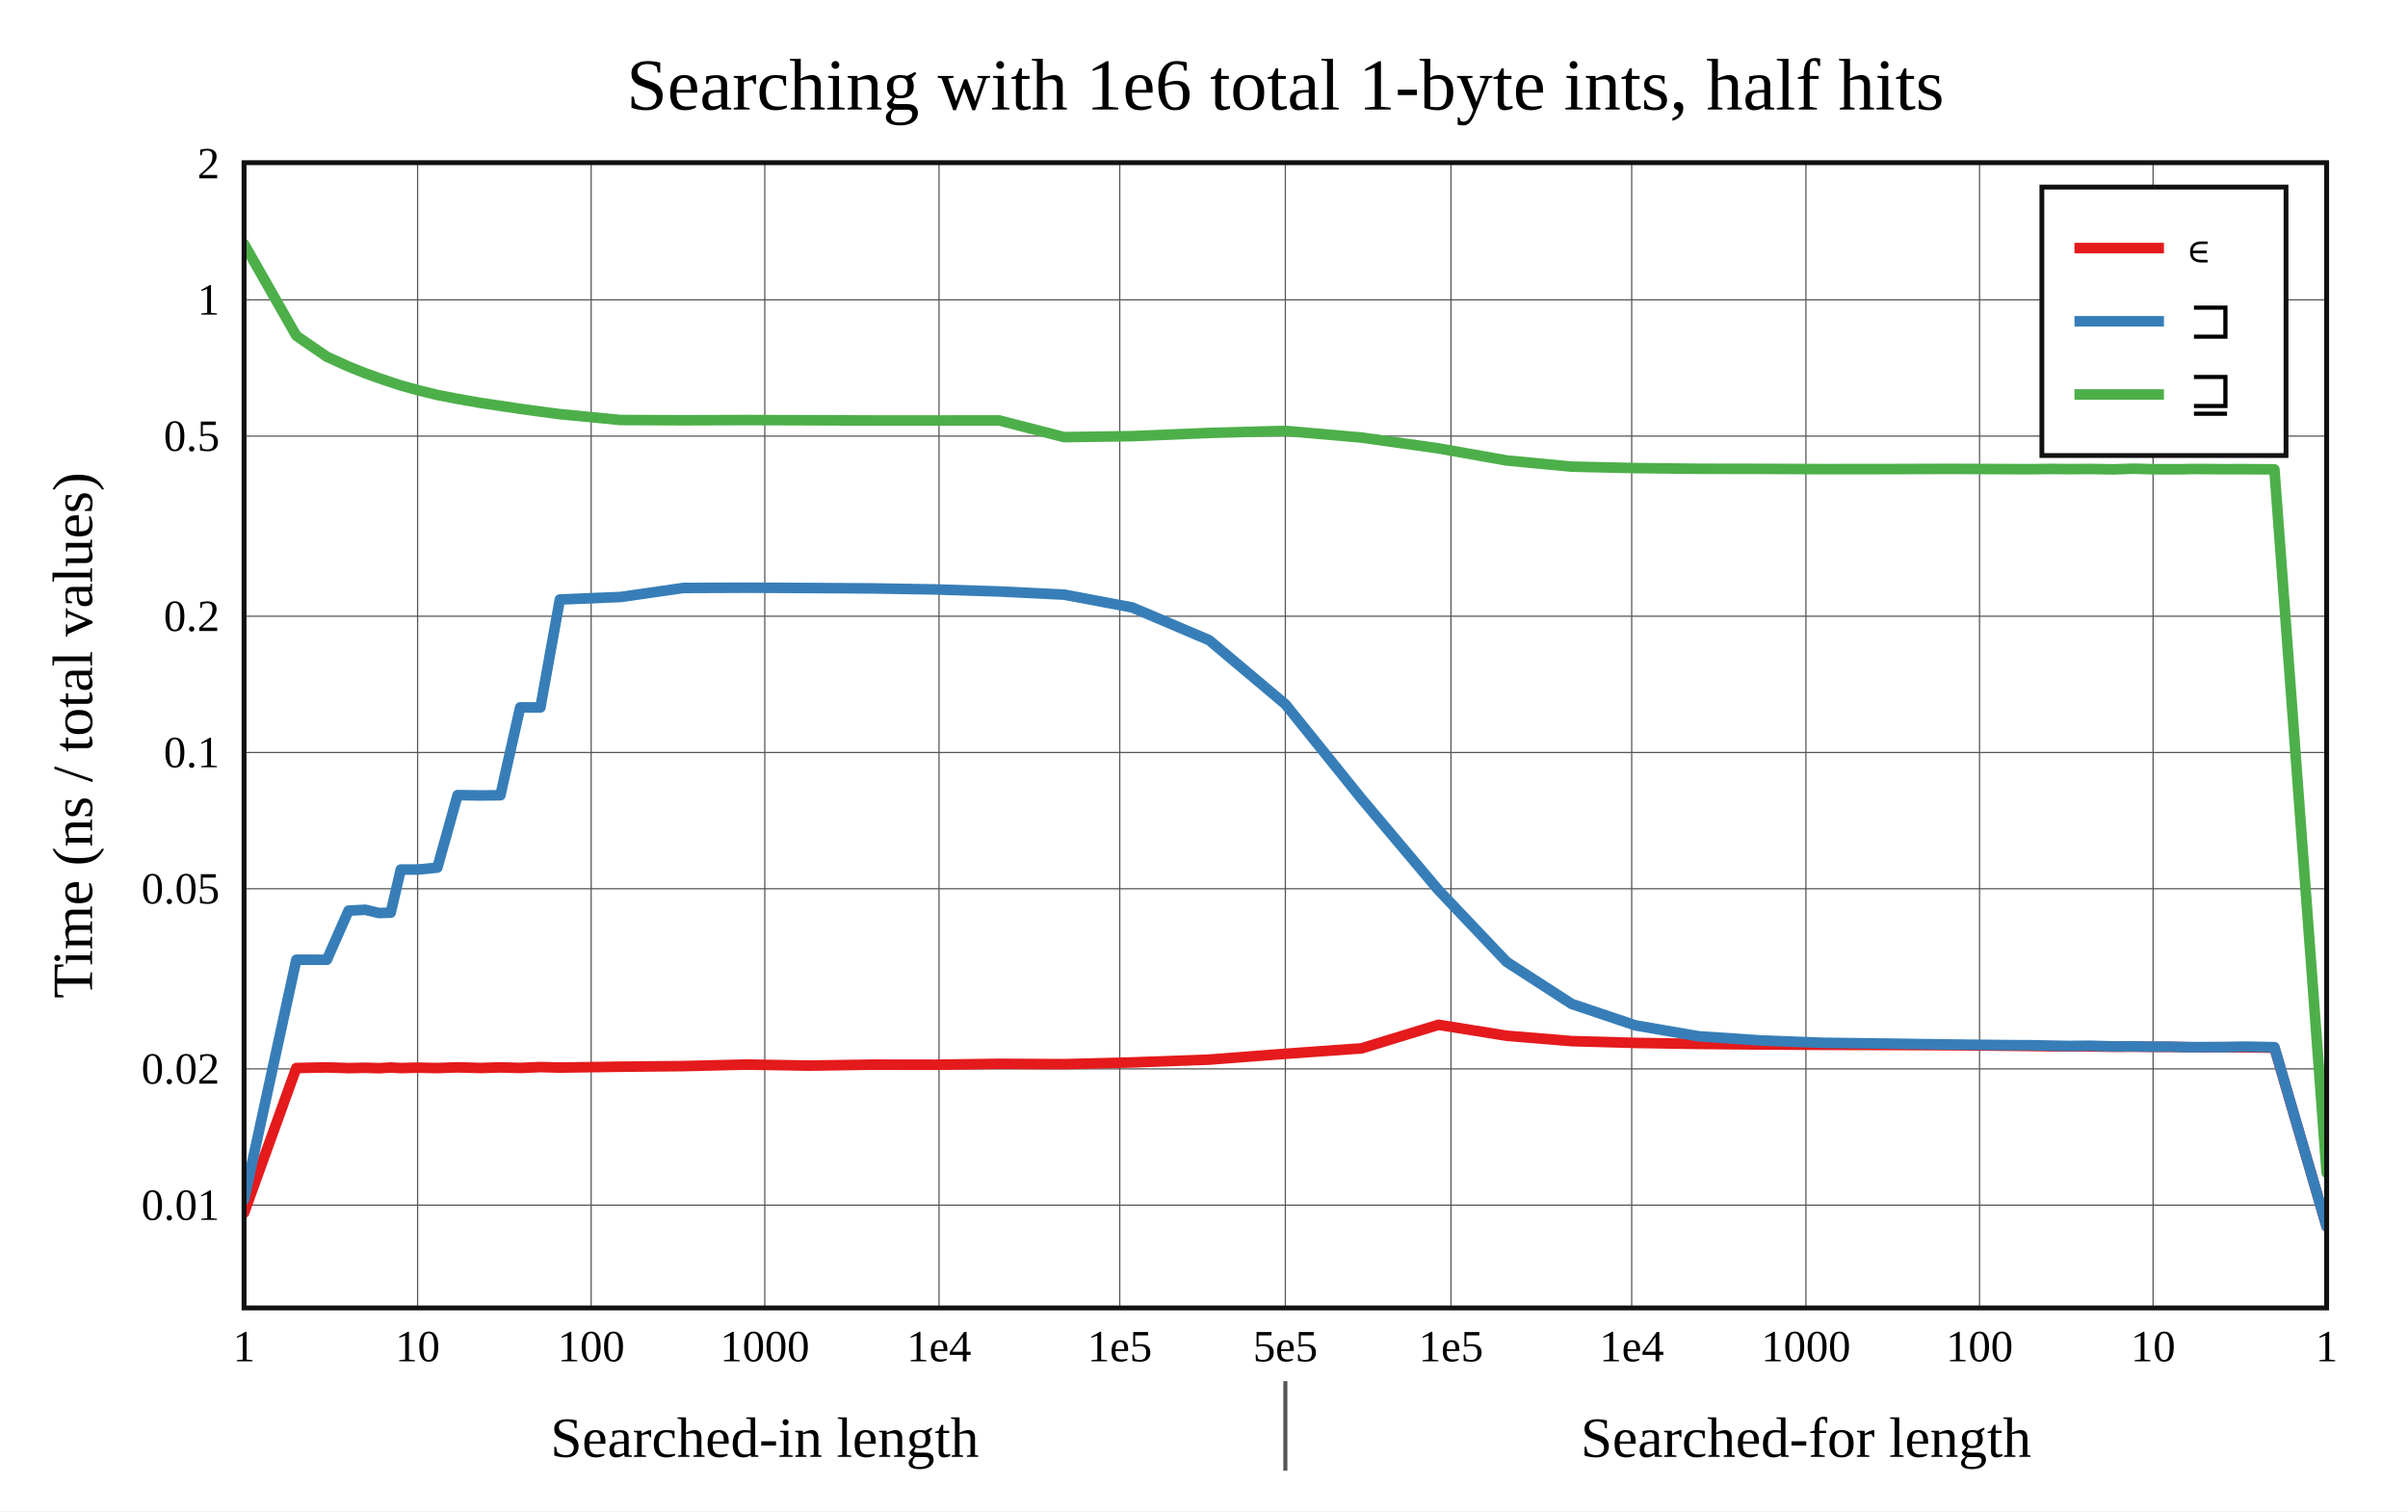
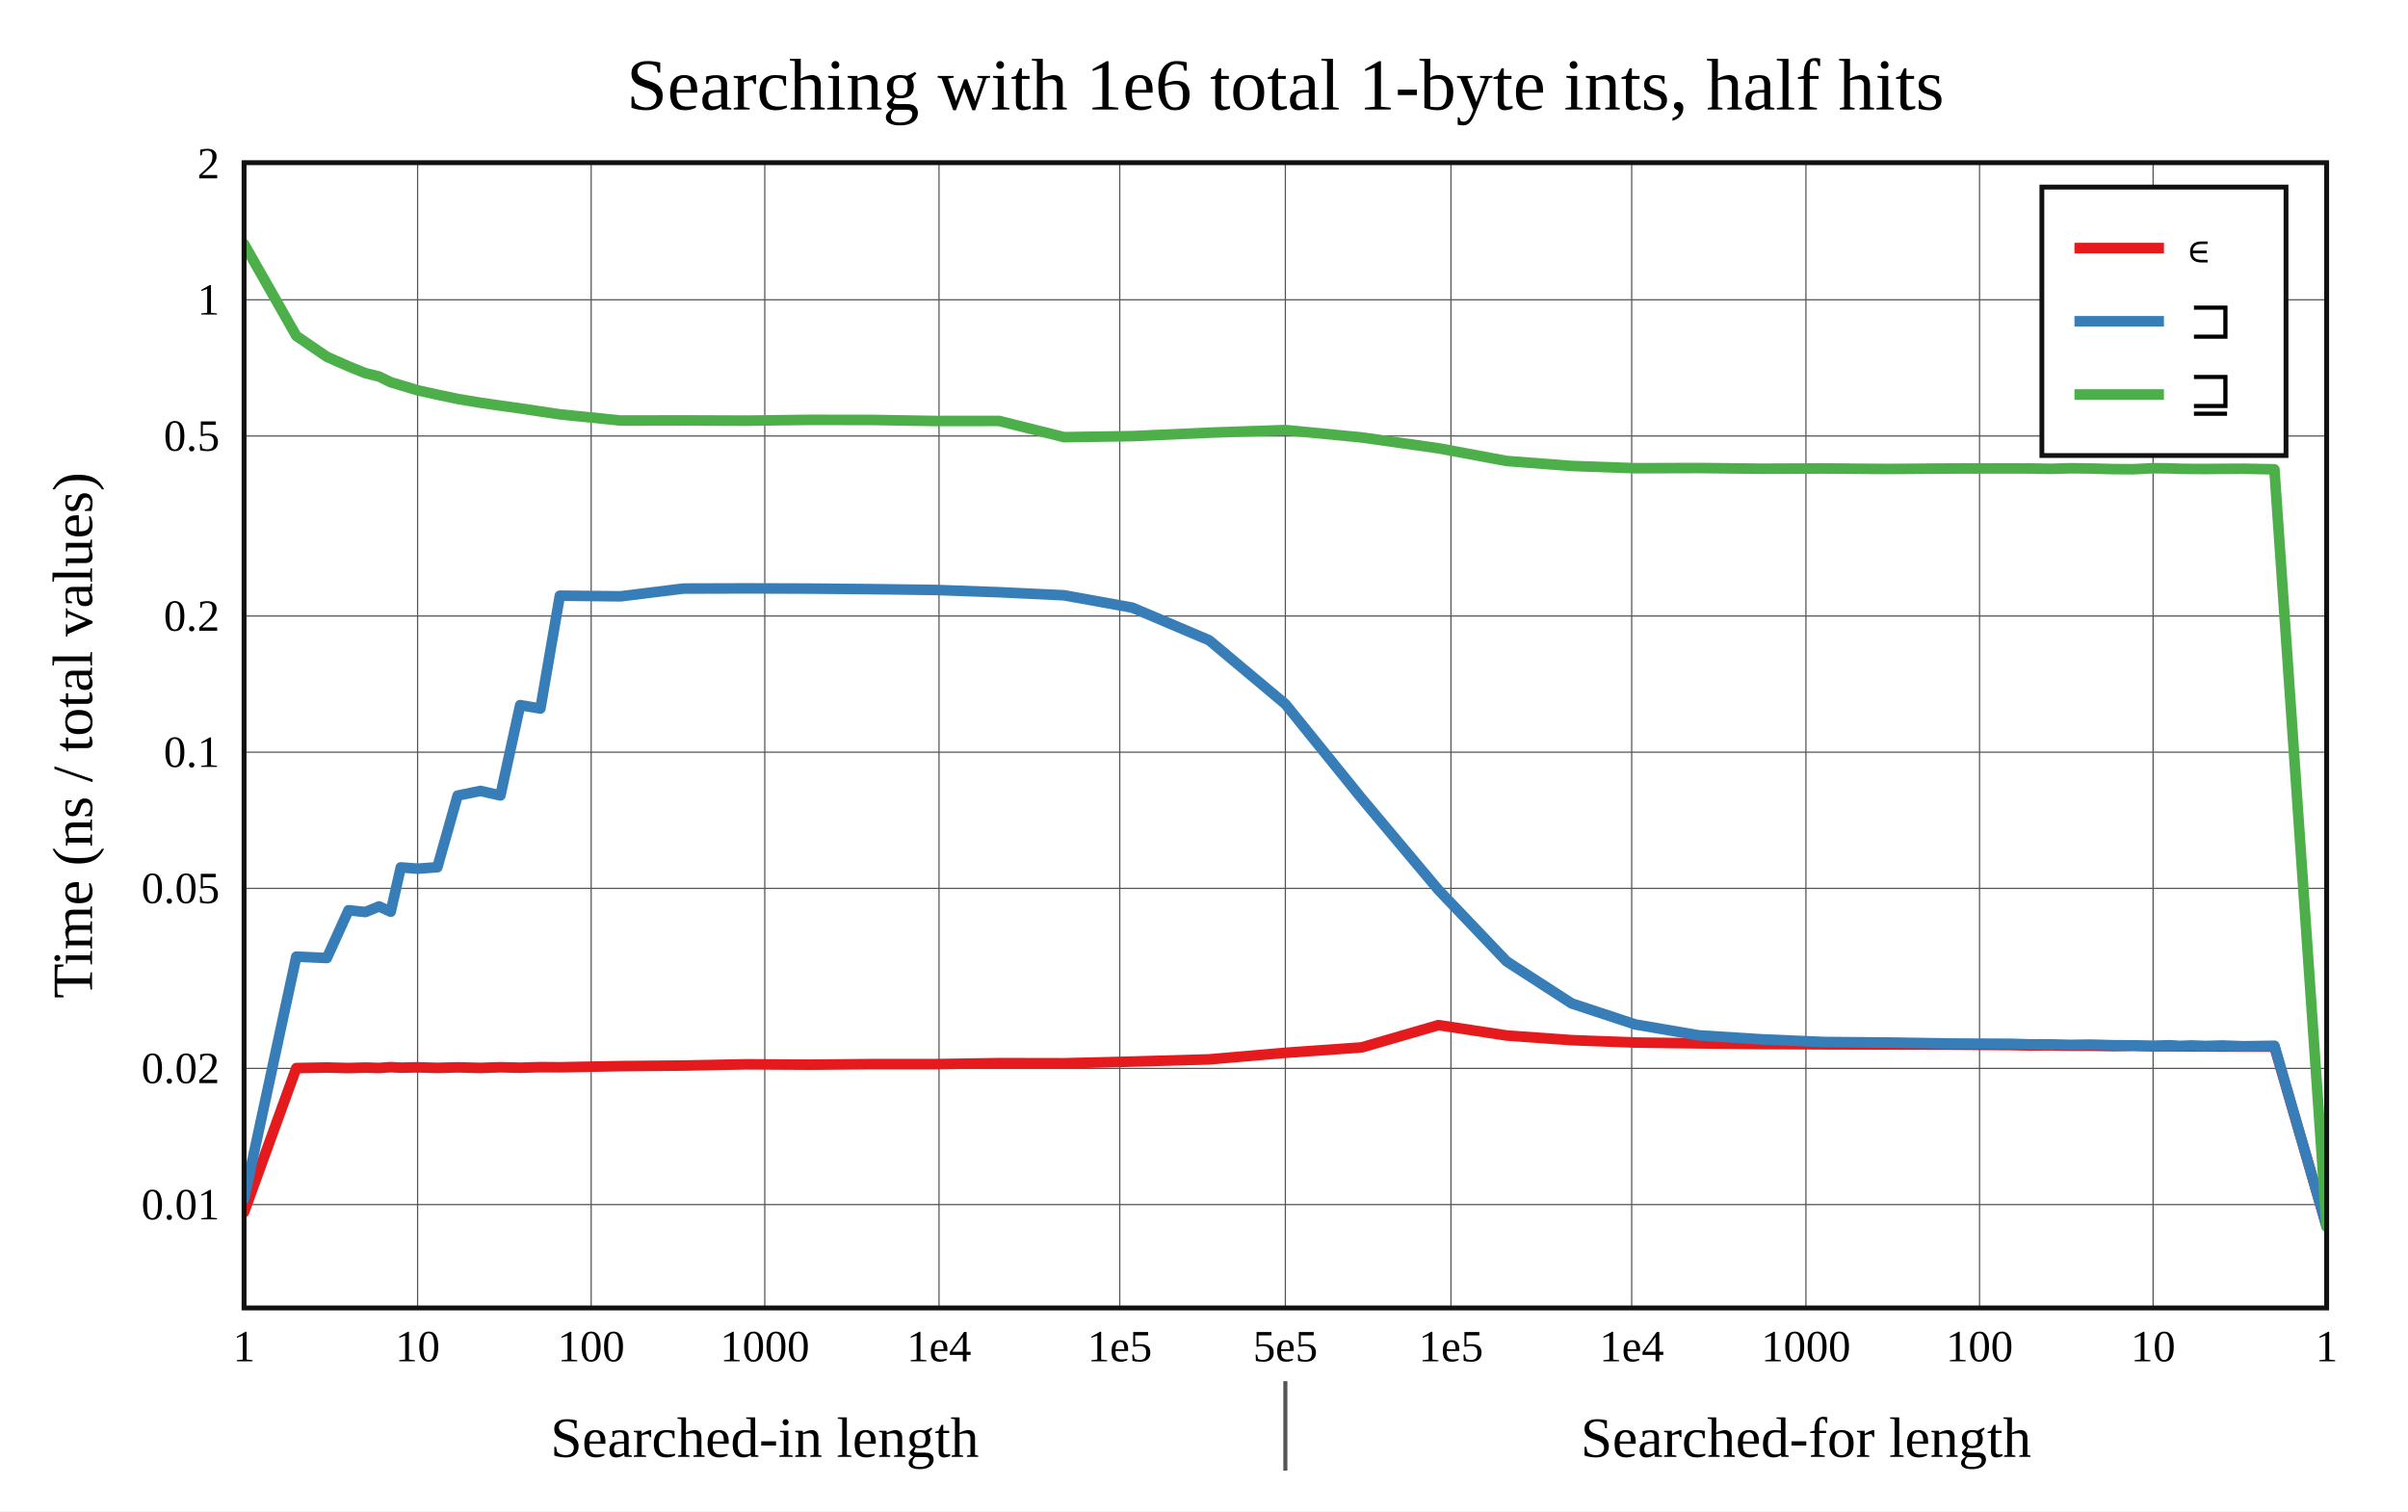
<svg xmlns="http://www.w3.org/2000/svg" viewBox="-60 -40 592 371.6" height="557.4" width="888">
  <g stroke-width="2.6" font-size="14px" text-anchor="middle">
    <defs>
      <clipPath id="clip">
        <rect x="0" y="0" width="512" height="281.6" />
      </clipPath>
    </defs>
    <rect fill="white" x="-60" y="-40" width="592" height="371.6" />
    <text dy="0.33em" font-size="18px" x="256" y="-19">Searching with 1e6 total 1-byte ints, half hits</text>
    <text dy="0.33em" x="128" y="313.6">Searched-in length</text>
    <text dy="0.33em" x="384" y="313.6">Searched-for length</text>
    <path stroke-width="1" stroke="#555" d="M256 299.6v22" />
    <text dy="0.33em" transform="rotate(-90)" x="-140.8" y="-42">Time (ns / total values)</text>
    <g stroke-width="0.3" stroke="#555">
      <path d="M42.667 0v281.6" />
      <path d="M85.335 0v281.6" />
      <path d="M128.019 0v281.6" />
      <path d="M170.853 0v281.6" />
      <path d="M215.286 0v281.6" />
      <path d="M256 0v281.6" />
      <path d="M296.714 0v281.6" />
      <path d="M341.147 0v281.6" />
      <path d="M383.981 0v281.6" />
      <path d="M426.665 0v281.6" />
      <path d="M469.333 0v281.6" />
-       <path d="M0 256.326h512" />
-       <path d="M0 222.821h512" />
-       <path d="M0 178.53h512" />
-       <path d="M0 145.025h512" />
-       <path d="M0 111.52h512" />
-       <path d="M0 67.228h512" />
-       <path d="M0 33.723h512" />
+       <path d="M0 256.187h512" />
+       <path d="M0 222.701h512" />
+       <path d="M0 178.436h512" />
+       <path d="M0 144.951h512" />
+       <path d="M0 111.465h512" />
+       <path d="M0 67.2h512" />
+       <path d="M0 33.714h512" />
    </g>
    <g font-size="11px">
      <text dy="0.33em" x="0" y="291.1">1</text>
      <text dy="0.33em" x="42.667" y="291.1">10</text>
      <text dy="0.33em" x="85.335" y="291.1">100</text>
      <text dy="0.33em" x="128.019" y="291.1">1000</text>
      <text dy="0.33em" x="170.853" y="291.1">1e4</text>
      <text dy="0.33em" x="215.286" y="291.1">1e5</text>
      <text dy="0.33em" x="256" y="291.1">5e5</text>
      <text dy="0.33em" x="296.714" y="291.1">1e5</text>
      <text dy="0.33em" x="341.147" y="291.1">1e4</text>
      <text dy="0.33em" x="383.981" y="291.1">1000</text>
      <text dy="0.33em" x="426.665" y="291.1">100</text>
      <text dy="0.33em" x="469.333" y="291.1">10</text>
      <text dy="0.33em" x="512" y="291.1">1</text>
      <g text-anchor="end">
-         <text dy="0.33em" x="-6" y="256.326">0.01</text>
-         <text dy="0.33em" x="-6" y="222.821">0.02</text>
-         <text dy="0.33em" x="-6" y="178.53">0.05</text>
-         <text dy="0.33em" x="-6" y="145.025">0.1</text>
-         <text dy="0.33em" x="-6" y="111.52">0.2</text>
-         <text dy="0.33em" x="-6" y="67.228">0.5</text>
-         <text dy="0.33em" x="-6" y="33.723">1</text>
-         <text dy="0.33em" x="-6" y="0.218">2</text>
+         <text dy="0.33em" x="-6" y="256.187">0.01</text>
+         <text dy="0.33em" x="-6" y="222.701">0.02</text>
+         <text dy="0.33em" x="-6" y="178.436">0.05</text>
+         <text dy="0.33em" x="-6" y="144.951">0.1</text>
+         <text dy="0.33em" x="-6" y="111.465">0.2</text>
+         <text dy="0.33em" x="-6" y="67.2">0.5</text>
+         <text dy="0.33em" x="-6" y="33.714">1</text>
+         <text dy="0.33em" x="-6" y="0.229">2</text>
      </g>
    </g>
    <rect stroke-width="1.2" stroke="#111" fill="white" transform="translate(442,6)" x="0" y="0" width="60" height="66" />
    <g clip-path="url(#clip)" fill="none" stroke-linecap="round" stroke-linejoin="round">
-       <path stroke="#e41a1c" d="M0 258.222L12.844 222.611L20.357 222.46L25.688 222.634L29.823 222.546L33.201 222.654L36.058 222.49L38.532 222.624L42.667 222.516L47.528 222.625L52.499 222.441L58.101 222.603L63.024 222.455L67.886 222.593L72.857 222.373L77.635 222.501L92.601 222.289L108.016 222.137L123.482 221.761L138.935 222.016L154.411 221.782L169.948 221.805L185.615 221.582L201.596 221.664L218.355 221.231L237.252 220.545L256 219.105L274.748 217.771L293.645 211.984L310.404 214.674L326.385 215.996L342.052 216.433L357.589 216.684L373.065 216.822L388.518 216.903L403.984 216.94L419.399 217.005L434.365 217.138L439.143 217.193L444.114 217.262L448.976 217.287L453.899 217.292L459.501 217.385L464.472 217.361L469.333 217.409L473.468 217.41L475.942 217.442L478.799 217.506L482.177 217.517L486.312 217.476L491.643 217.526L499.156 217.611L512 261.588" />
-       <path stroke="#377eb8" d="M0 254.963L12.844 195.988L20.357 195.994L25.688 183.917L29.823 183.697L33.201 184.503L36.058 184.405L38.532 173.804L42.667 173.81L47.528 173.336L52.499 155.503L58.101 155.589L63.024 155.542L67.886 133.932L72.857 133.95L77.635 107.412L92.601 106.789L108.016 104.57L123.482 104.509L138.935 104.58L154.411 104.678L169.948 104.933L185.615 105.435L201.596 106.208L218.355 109.362L237.252 117.401L256 133.16L274.748 156.428L293.645 178.863L310.404 196.51L326.385 206.847L342.052 212.121L357.589 214.805L373.065 215.84L388.518 216.413L403.984 216.609L419.399 216.827L434.365 216.983L439.143 216.998L444.114 217.114L448.976 217.183L453.899 217.129L459.501 217.298L464.472 217.28L469.333 217.359L473.468 217.356L475.942 217.449L478.799 217.479L482.177 217.455L486.312 217.473L491.643 217.339L499.156 217.482L512 261.6" />
-       <path stroke="#4daf4a" d="M0 20L12.844 42.551L20.357 47.711L25.688 50.13L29.823 51.788L33.201 52.999L36.058 53.966L38.532 54.777L42.667 55.919L47.528 57.114L52.499 58.079L58.101 59.061L63.024 59.795L67.886 60.522L72.857 61.207L77.635 61.833L92.601 63.276L108.016 63.333L123.482 63.285L138.935 63.33L154.411 63.385L169.948 63.39L185.615 63.369L201.596 67.48L218.355 67.241L237.252 66.443L256 65.954L274.748 67.593L293.645 70.247L310.404 73.224L326.385 74.743L342.052 75.094L357.589 75.264L373.065 75.29L388.518 75.354L403.984 75.338L419.399 75.295L434.365 75.347L439.143 75.368L444.114 75.31L448.976 75.346L453.899 75.313L459.501 75.407L464.472 75.246L469.333 75.373L473.468 75.377L475.942 75.388L478.799 75.323L482.177 75.325L486.312 75.371L491.643 75.36L499.156 75.408L512 248.383" />
+       <path stroke="#e41a1c" d="M0 258.056L12.844 222.624L20.357 222.486L25.688 222.618L29.823 222.499L33.201 222.6L36.058 222.393L38.532 222.529L42.667 222.437L47.528 222.581L52.499 222.441L58.101 222.588L63.024 222.419L67.886 222.535L72.857 222.393L77.635 222.427L92.601 222.14L108.016 222.001L123.482 221.696L138.935 221.782L154.411 221.654L169.948 221.651L185.615 221.413L201.596 221.442L218.355 221.02L237.252 220.481L256 218.868L274.748 217.541L293.645 212.057L310.404 214.612L326.385 215.756L342.052 216.34L357.589 216.548L373.065 216.712L388.518 216.789L403.984 216.83L419.399 216.864L434.365 216.963L439.143 217.061L444.114 217.021L448.976 217.147L453.899 217.131L459.501 217.235L464.472 217.175L469.333 217.27L473.468 217.254L475.942 217.297L478.799 217.285L482.177 217.309L486.312 217.332L491.643 217.346L499.156 217.345L512 261.513" />
+       <path stroke="#377eb8" d="M0 254.789L12.844 195.219L20.357 195.565L25.688 183.812L29.823 184.255L33.201 182.873L36.058 184.179L38.532 173.277L42.667 173.597L47.528 173.236L52.499 155.63L58.101 154.471L63.024 155.585L67.886 133.38L72.857 134.222L77.635 106.471L92.601 106.625L108.016 104.718L123.482 104.675L138.935 104.721L154.411 104.861L169.948 105.06L185.615 105.619L201.596 106.375L218.355 109.404L237.252 117.425L256 133.117L274.748 156.306L293.645 178.824L310.404 196.393L326.385 206.728L342.052 211.902L357.589 214.569L373.065 215.549L388.518 216.212L403.984 216.338L419.399 216.588L434.365 216.652L439.143 216.801L444.114 216.796L448.976 216.92L453.899 216.853L459.501 217.006L464.472 217.032L469.333 217.143L473.468 217.012L475.942 217.172L478.799 217.062L482.177 217.188L486.312 217.074L491.643 217.258L499.156 217.136L512 261.6" />
+       <path stroke="#4daf4a" d="M0 20L12.844 42.588L20.357 47.726L25.688 50.078L29.823 51.751L33.201 52.584L36.058 53.982L38.532 54.723L42.667 55.967L47.528 57.038L52.499 58.09L58.101 59.026L63.024 59.74L67.886 60.418L72.857 61.168L77.635 61.881L92.601 63.401L108.016 63.372L123.482 63.431L138.935 63.236L154.411 63.258L169.948 63.512L185.615 63.496L201.596 67.492L218.355 67.236L237.252 66.393L256 65.741L274.748 67.556L293.645 70.226L310.404 73.35L326.385 74.571L342.052 75.128L357.589 75.082L373.065 75.248L388.518 75.192L403.984 75.31L419.399 75.199L434.365 75.166L439.143 75.188L444.114 75.279L448.976 75.141L453.899 75.195L459.501 75.342L464.472 75.375L469.333 75.126L473.468 75.17L475.942 75.269L478.799 75.302L482.177 75.311L486.312 75.281L491.643 75.253L499.156 75.399L512 261.578" />
    </g>
    <rect stroke-width="1.2" stroke="#111" fill="none" x="0" y="0" width="512" height="281.6" />
    <g transform="translate(442,6)" text-anchor="start" font-size="13px">
      <rect fill="white" opacity="0.6" x="0.65" y="0.65" width="58.7" height="64.7" />
      <path stroke="#e41a1c" d="M8 15h22" />
      <path stroke="#377eb8" d="M8 33h22" />
      <path stroke="#4daf4a" d="M8 51h22" />
      <text dy="0.33em" x="36" y="15">∊</text>
      <text dy="0.33em" x="36" y="33">⊐</text>
      <text dy="0.33em" x="36" y="51">⊒</text>
    </g>
  </g>
</svg>
